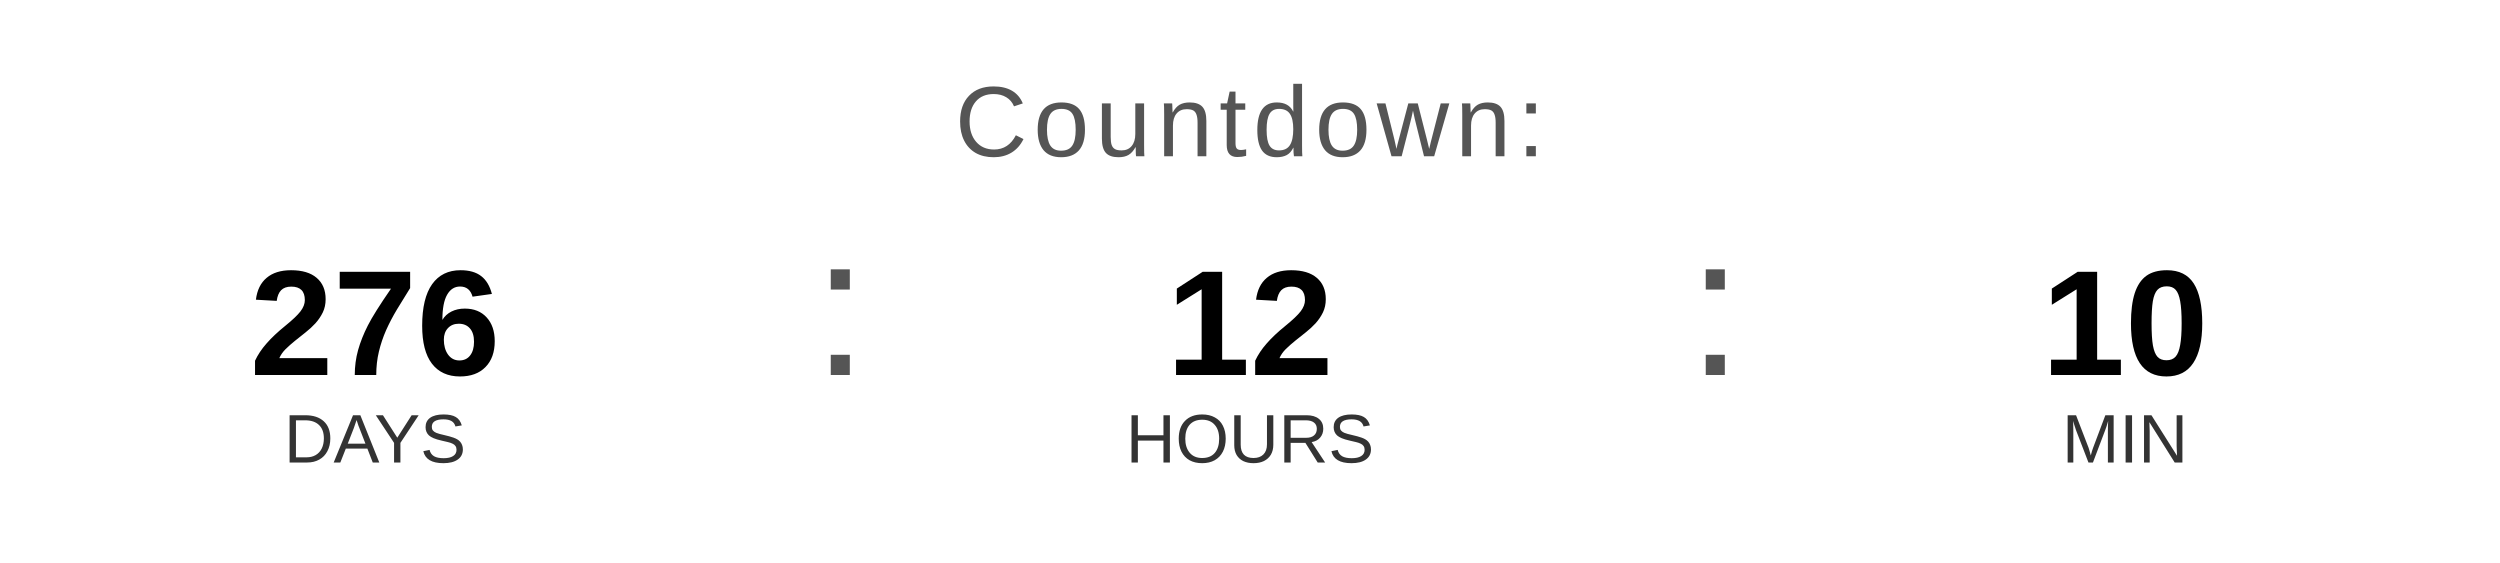
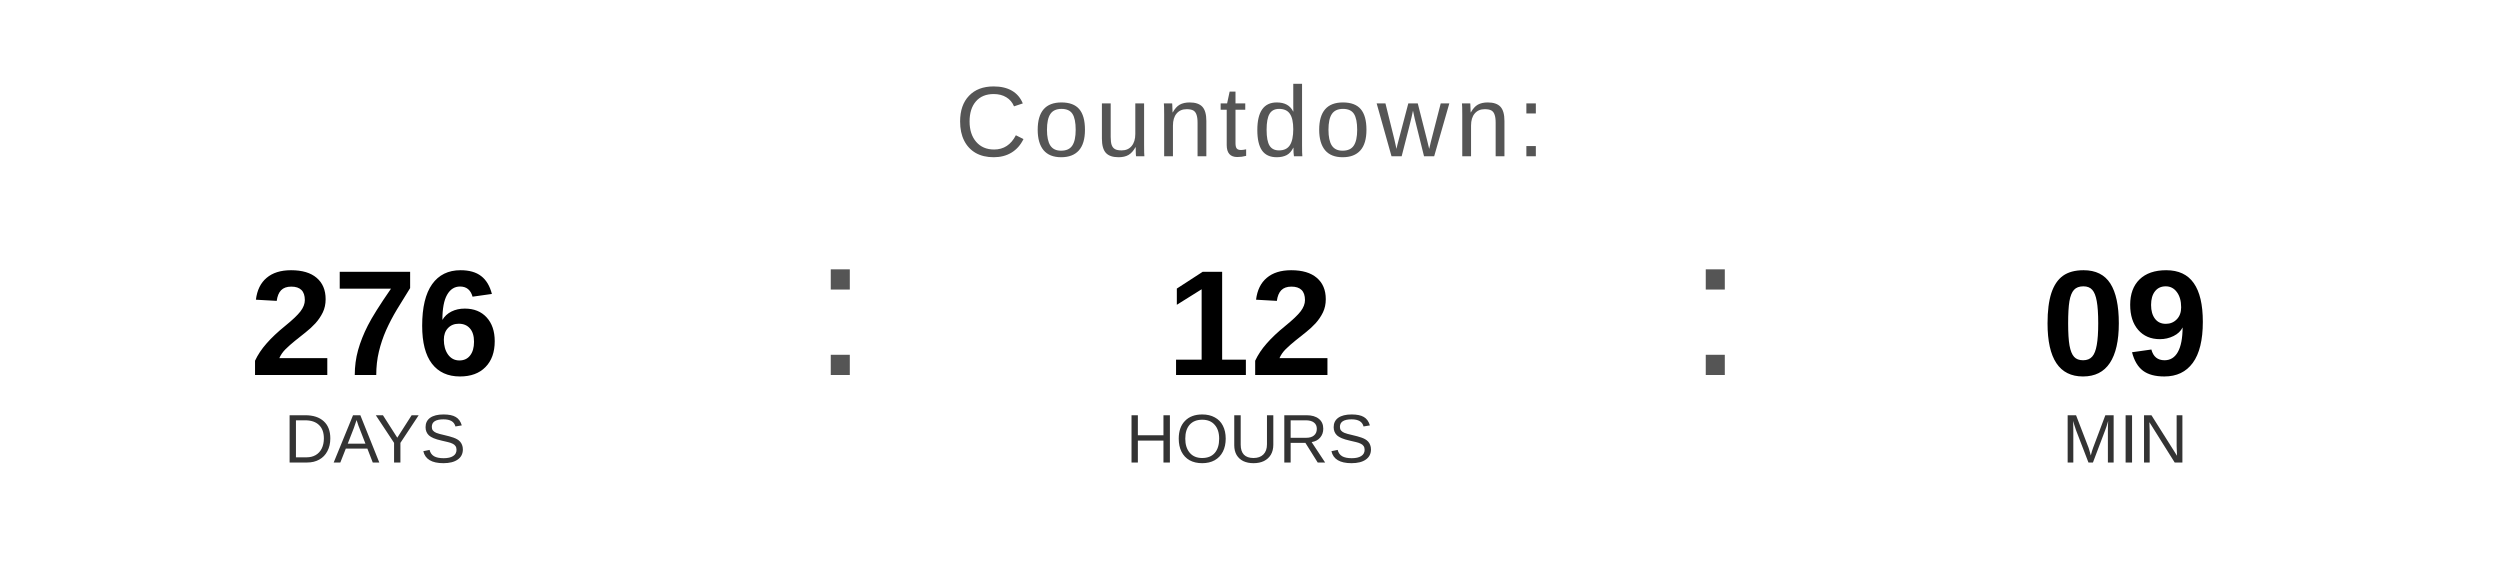
<svg xmlns="http://www.w3.org/2000/svg" width="400" height="90" viewBox="0 0 400 90">
  <text x="200" y="25" font-family="Arial, Helvetica, sans-serif" font-size="16" fill="#555555" text-anchor="middle" letter-spacing="1">
    Countdown:
  </text>
  <text x="60" y="60" font-family="Arial, Helvetica, sans-serif" font-size="24" font-weight="bold" fill="#000000" text-anchor="middle">276</text>
  <text x="60" y="74" font-family="Arial, Helvetica, sans-serif" font-size="11" fill="#333333" text-anchor="middle">DAYS</text>
  <text x="130" y="60" font-family="Arial, sans-serif" font-size="32" fill="#555555">:</text>
  <text x="200" y="60" font-family="Arial, Helvetica, sans-serif" font-size="24" font-weight="bold" fill="#000000" text-anchor="middle">12</text>
  <text x="200" y="74" font-family="Arial, Helvetica, sans-serif" font-size="11" fill="#333333" text-anchor="middle">HOURS</text>
  <text x="270" y="60" font-family="Arial, sans-serif" font-size="32" fill="#555555">:</text>
-   <text x="340" y="60" font-family="Arial, Helvetica, sans-serif" font-size="24" font-weight="bold" fill="#000000" text-anchor="middle">10</text>
+   <text x="340" y="60" font-family="Arial, Helvetica, sans-serif" font-size="24" font-weight="bold" fill="#000000" text-anchor="middle">09</text>
  <text x="340" y="74" font-family="Arial, Helvetica, sans-serif" font-size="11" fill="#333333" text-anchor="middle">MIN</text>
</svg>
